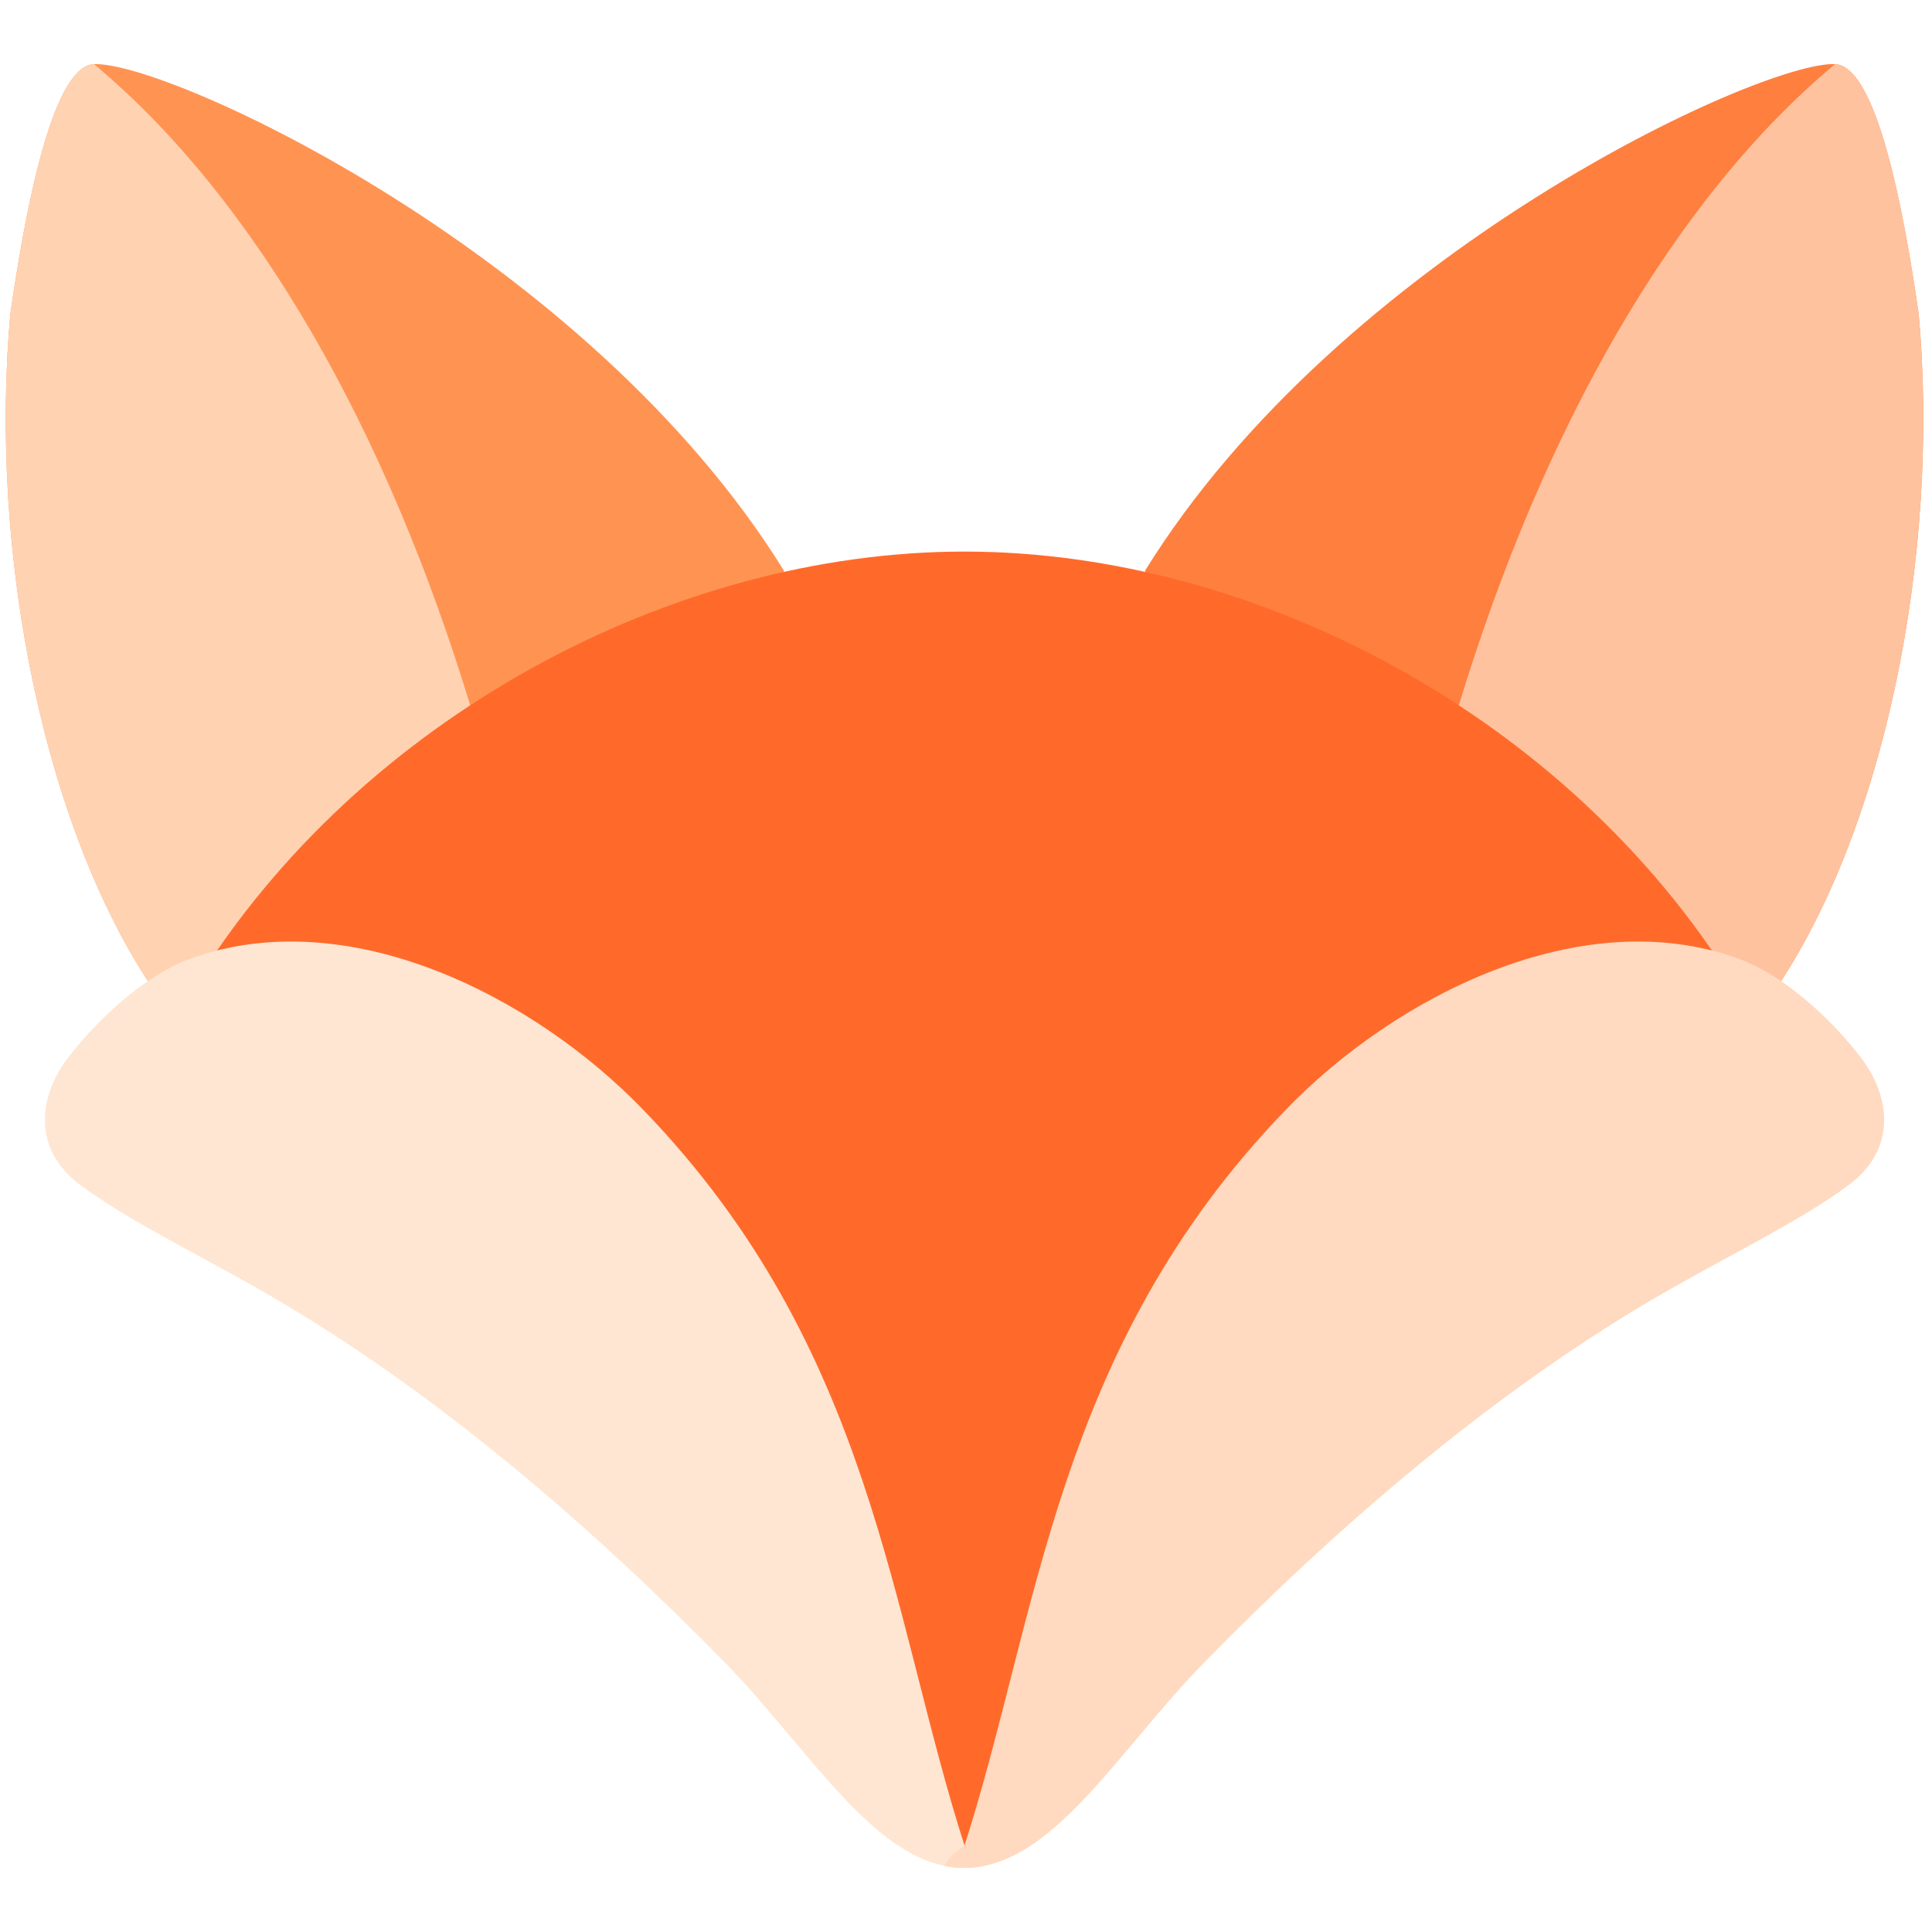
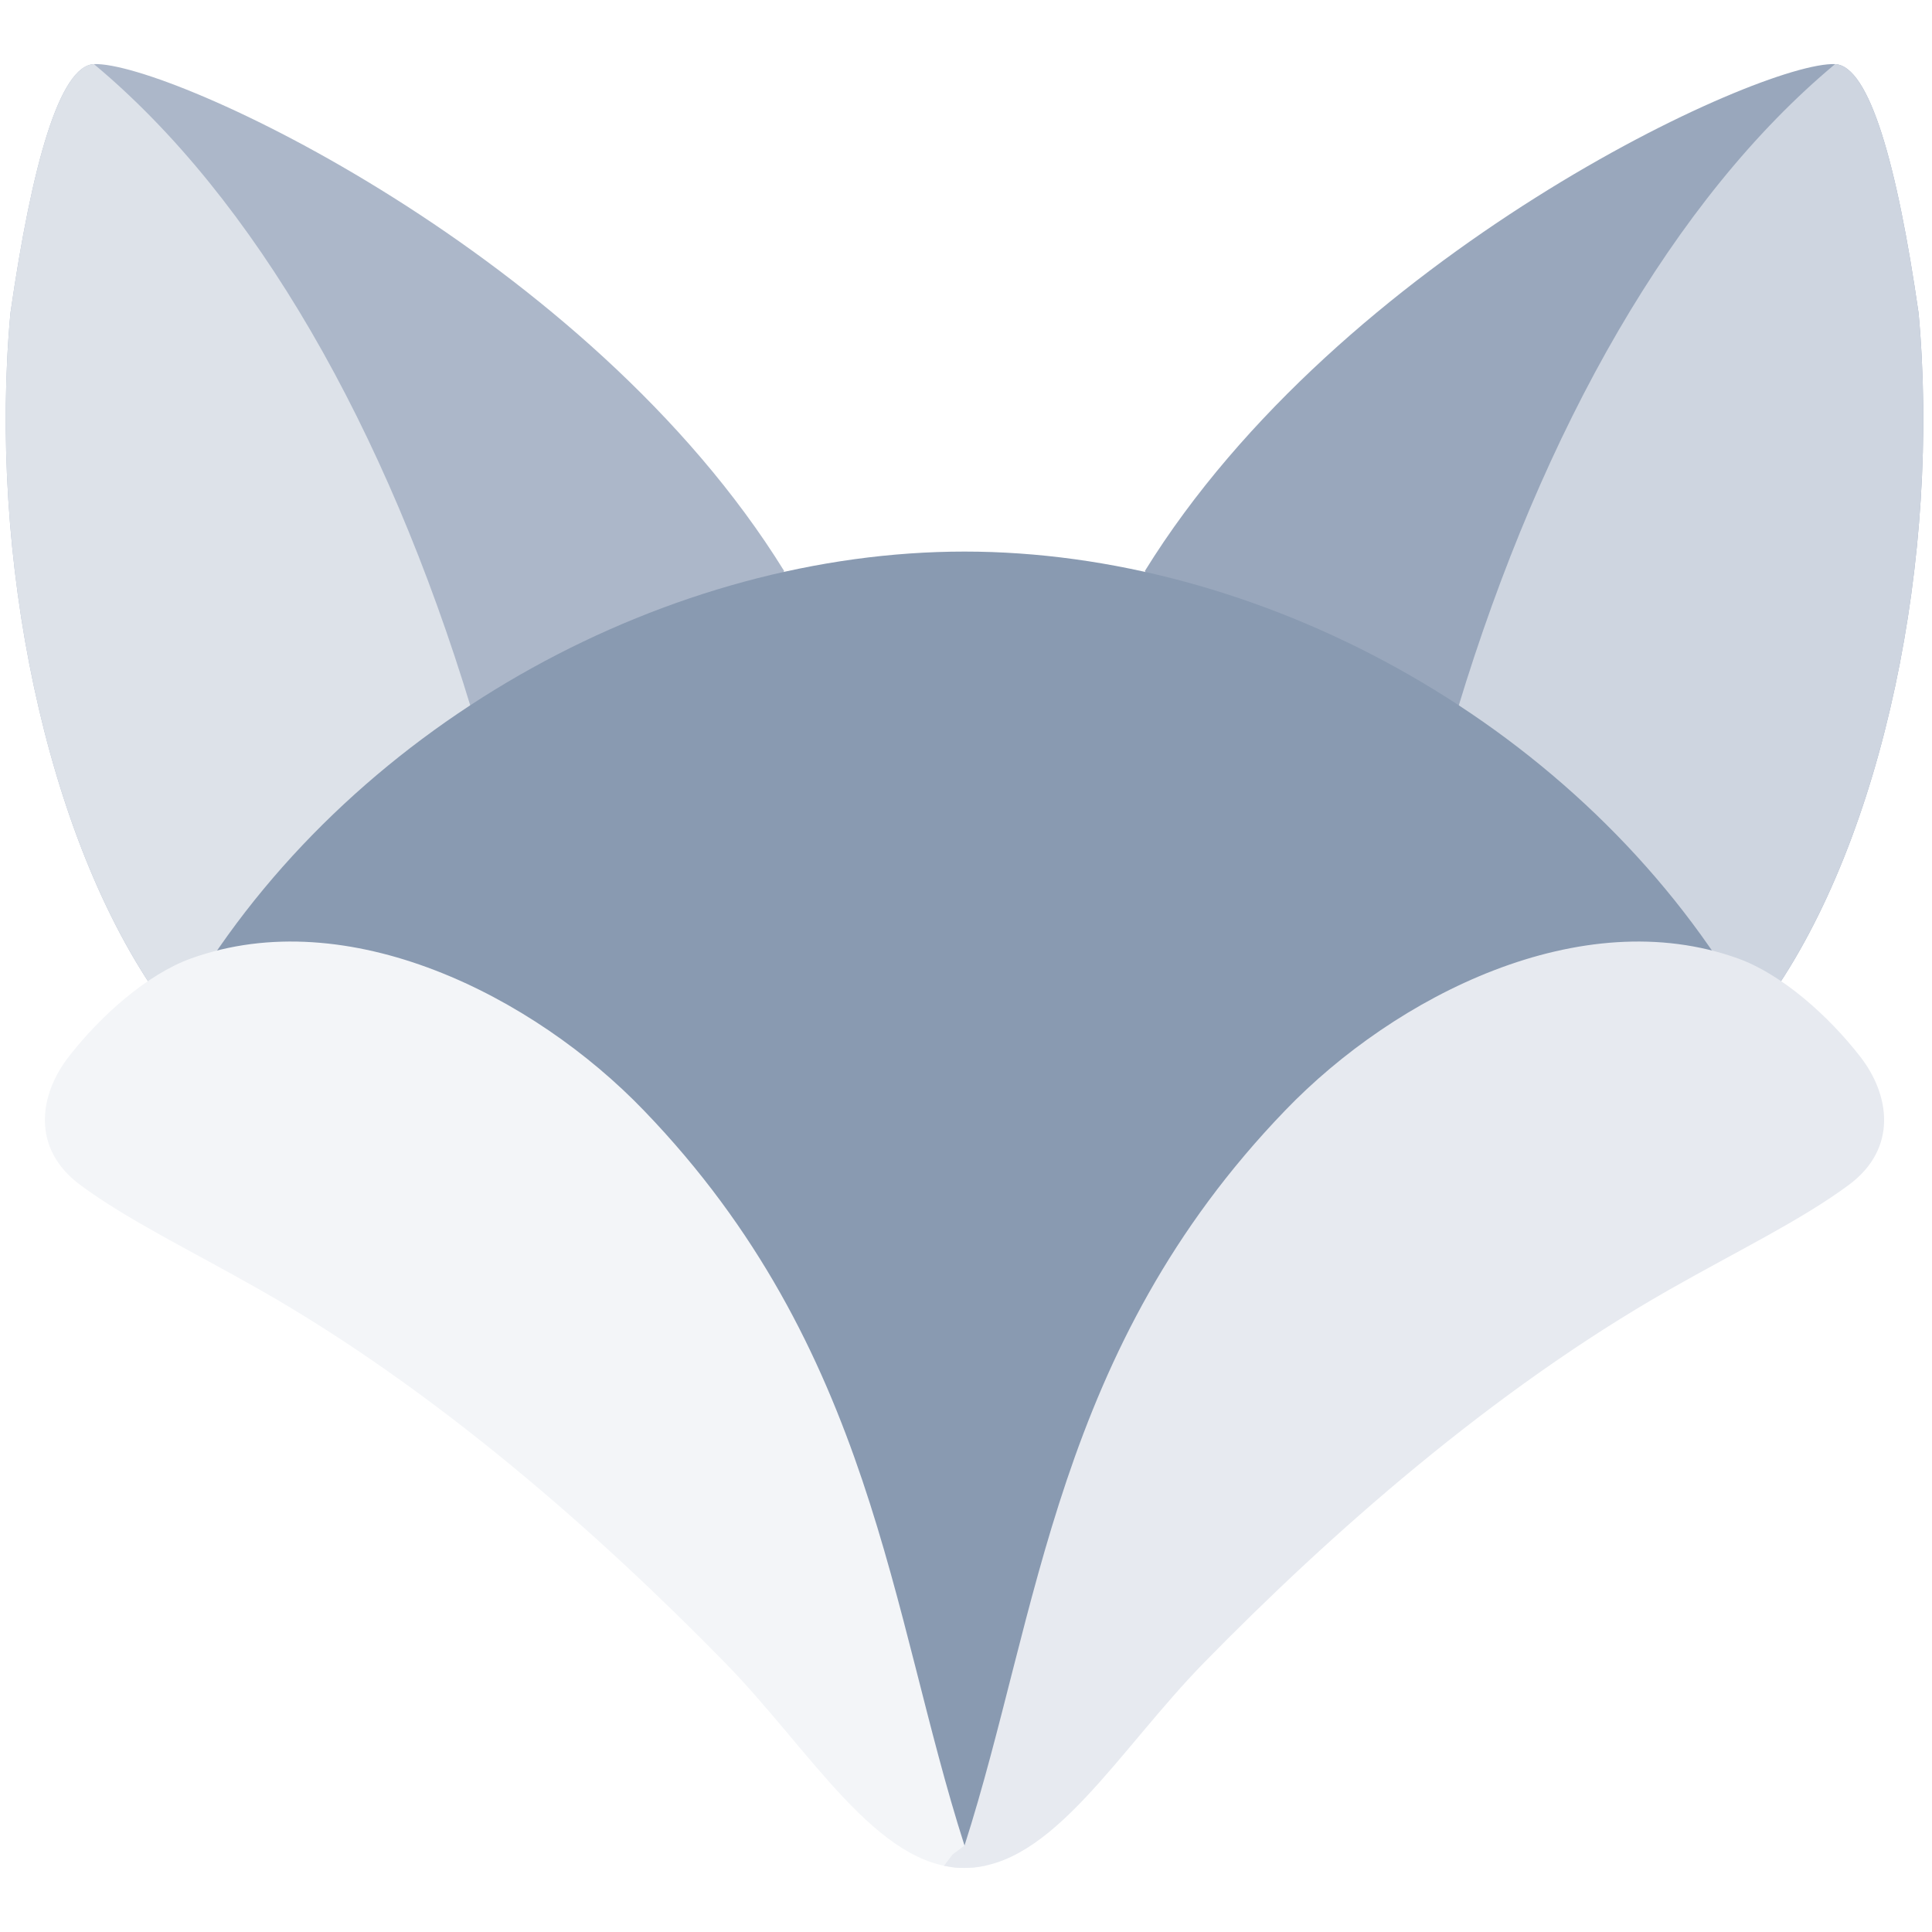
<svg xmlns="http://www.w3.org/2000/svg" width="648" height="648" viewBox="300 303 648 648">
  <g transform="translate(3.5 0)">
-     <path d="M 328 324.5 C 353 323.5 493.8 388.3 559.5 494.5 C 526 560.5 425 635.5 350.5 638.5 C 311.5 583.8 292.6 489.2 300 408 C 307.2 358.1 316.5 325.1 328 324.5 Z" fill="#FF9452" />
-     <path d="M 328 324.5 C 382 369.5 426 446.5 454.5 540.5 C 425 580 380 617 350.5 638.5 C 311.5 583.8 292.6 489.2 300 408 C 307.2 358.1 316.5 325.1 328 324.5 Z" fill="#FFD2B2" />
-     <path d="M 912 324.5 C 887 323.5 746.2 388.3 680.5 494.5 C 714 560.5 815 635.5 889.5 638.5 C 928.5 583.8 947.4 489.2 940 408 C 932.8 358.1 923.5 325.1 912 324.5 Z" fill="#FF7F3E" />
-     <path d="M 912 324.5 C 858 369.5 814 446.5 785.5 540.5 C 815 580 860 617 889.5 638.5 C 928.5 583.8 947.4 489.2 940 408 C 932.8 358.1 923.5 325.1 912 324.5 Z" fill="#FFC29E" />
-     <path d="M 362 633 C 417.3 543.8 521.9 488 620 488 C 718.1 488 822.7 543.8 878 633 C 882 651 861.6 709.9 847.6 719.9 C 786.5 754.8 730.1 804.6 687.6 847.9 C 657.2 879.4 630 928 620 928 C 610 928 582.8 879.4 552.4 847.9 C 509.9 804.6 453.5 754.8 392.4 719.9 C 378.4 709.9 358 651 362 633 Z" fill="#FF6A2B" />
-     <path d="M 360.5 624.5 C 413.1 605.5 475.4 636.9 512.5 675.5 C 589.4 755.3 595 844.1 620 922 L 624 925 L 626.9 928.8 C 622.9 929.5 623 929.5 620 929.5 C 590.6 929.5 568.5 890.1 539.5 860.5 C 497.5 817.6 443.1 769.4 383.5 735.5 C 359.9 722.1 339.5 712.3 323.5 700.5 C 306.7 688.1 309.8 670 319.5 657.5 C 330.1 643.8 345.8 629.8 360.5 624.5 Z" fill="#FFE6D2" />
-     <path d="M 879.5 624.5 C 826.9 605.5 764.6 636.9 727.5 675.5 C 650.6 755.3 645 844.1 620 922 L 616 925 L 613.1 928.8 C 617.1 929.5 617 929.5 620 929.5 C 649.4 929.5 671.5 890.1 700.5 860.5 C 742.5 817.6 796.9 769.4 856.5 735.5 C 880.1 722.1 900.5 712.3 916.5 700.5 C 933.3 688.1 930.2 670 920.5 657.5 C 909.9 643.8 894.2 629.8 879.5 624.5 Z" fill="#FFDAC0" />
+     <path d="M 328 324.5 C 353 323.5 493.8 388.3 559.5 494.5 C 526 560.5 425 635.5 350.5 638.5 C 311.5 583.8 292.6 489.2 300 408 C 307.2 358.1 316.5 325.1 328 324.5 Z" fill="#ACB7C9" />
+     <path d="M 328 324.5 C 382 369.5 426 446.5 454.5 540.5 C 425 580 380 617 350.5 638.5 C 311.5 583.8 292.6 489.2 300 408 C 307.2 358.1 316.5 325.1 328 324.5 Z" fill="#DDE2E9" />
+     <path d="M 912 324.5 C 887 323.5 746.2 388.3 680.5 494.5 C 714 560.5 815 635.5 889.5 638.5 C 928.5 583.8 947.4 489.2 940 408 C 932.8 358.1 923.5 325.1 912 324.5 Z" fill="#99A7BC" />
+     <path d="M 912 324.5 C 858 369.5 814 446.5 785.5 540.5 C 815 580 860 617 889.5 638.5 C 928.5 583.8 947.4 489.2 940 408 C 932.8 358.1 923.5 325.1 912 324.5 Z" fill="#CED5E0" />
+     <path d="M 362 633 C 417.3 543.8 521.9 488 620 488 C 718.1 488 822.7 543.8 878 633 C 882 651 861.6 709.9 847.6 719.9 C 786.5 754.8 730.1 804.6 687.6 847.9 C 657.2 879.4 630 928 620 928 C 610 928 582.8 879.4 552.4 847.9 C 509.9 804.6 453.5 754.8 392.4 719.9 C 378.4 709.9 358 651 362 633 Z" fill="#899AB1" />
+     <path d="M 360.5 624.5 C 413.1 605.5 475.4 636.9 512.5 675.5 C 589.4 755.3 595 844.1 620 922 L 624 925 L 626.9 928.8 C 622.9 929.5 623 929.5 620 929.5 C 590.6 929.5 568.5 890.1 539.5 860.5 C 497.5 817.6 443.1 769.4 383.5 735.5 C 359.9 722.1 339.5 712.3 323.5 700.5 C 306.7 688.1 309.8 670 319.5 657.5 C 330.1 643.8 345.8 629.8 360.5 624.5 Z" fill="#F3F5F8" />
+     <path d="M 879.5 624.5 C 826.9 605.5 764.6 636.9 727.5 675.5 C 650.6 755.3 645 844.1 620 922 L 616 925 L 613.1 928.8 C 617.1 929.5 617 929.5 620 929.5 C 649.4 929.5 671.5 890.1 700.5 860.5 C 742.5 817.6 796.9 769.4 856.5 735.5 C 880.1 722.1 900.5 712.3 916.5 700.5 C 933.3 688.1 930.2 670 920.5 657.5 C 909.9 643.8 894.2 629.8 879.5 624.5 Z" fill="#E7EAF0" />
  </g>
</svg>
